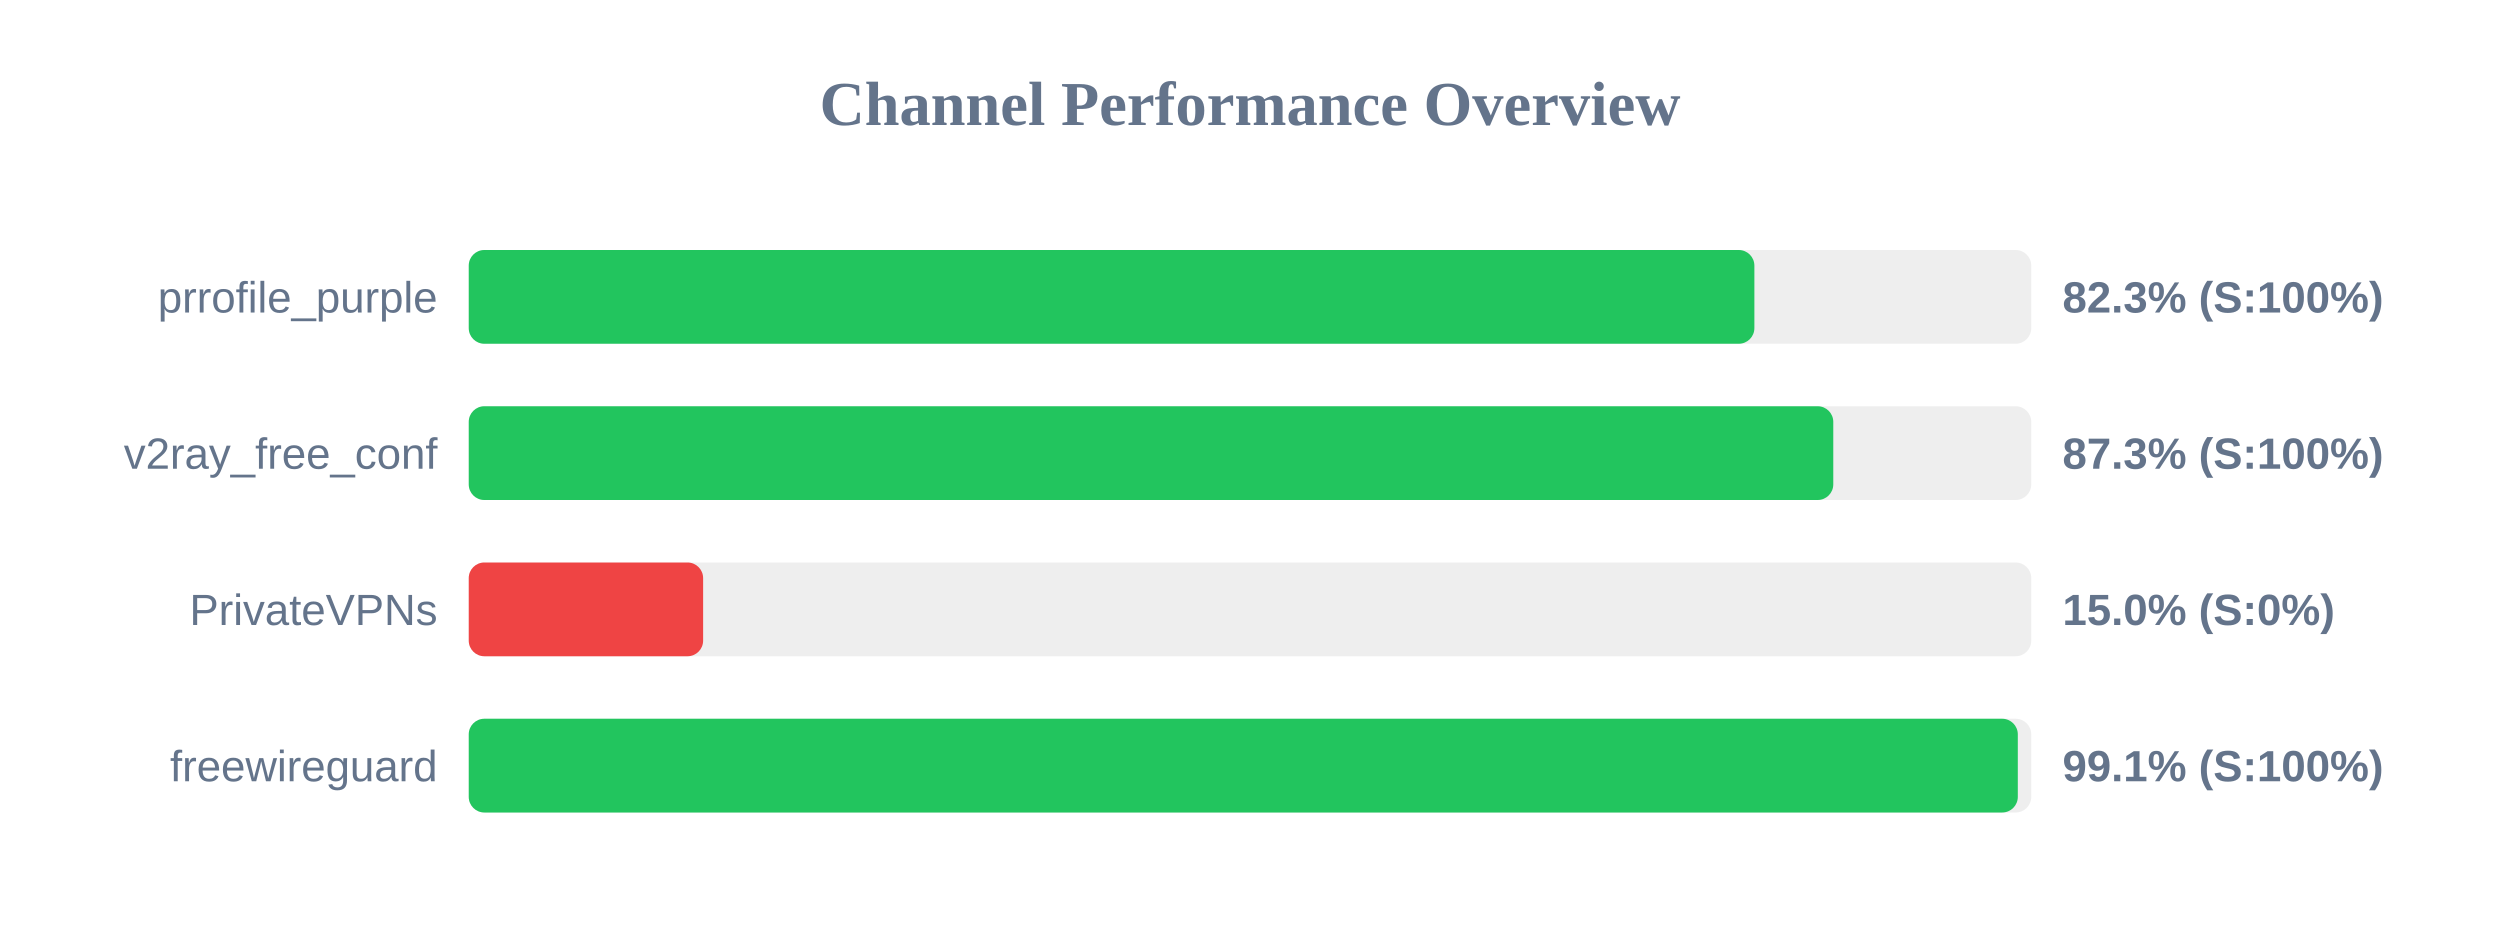
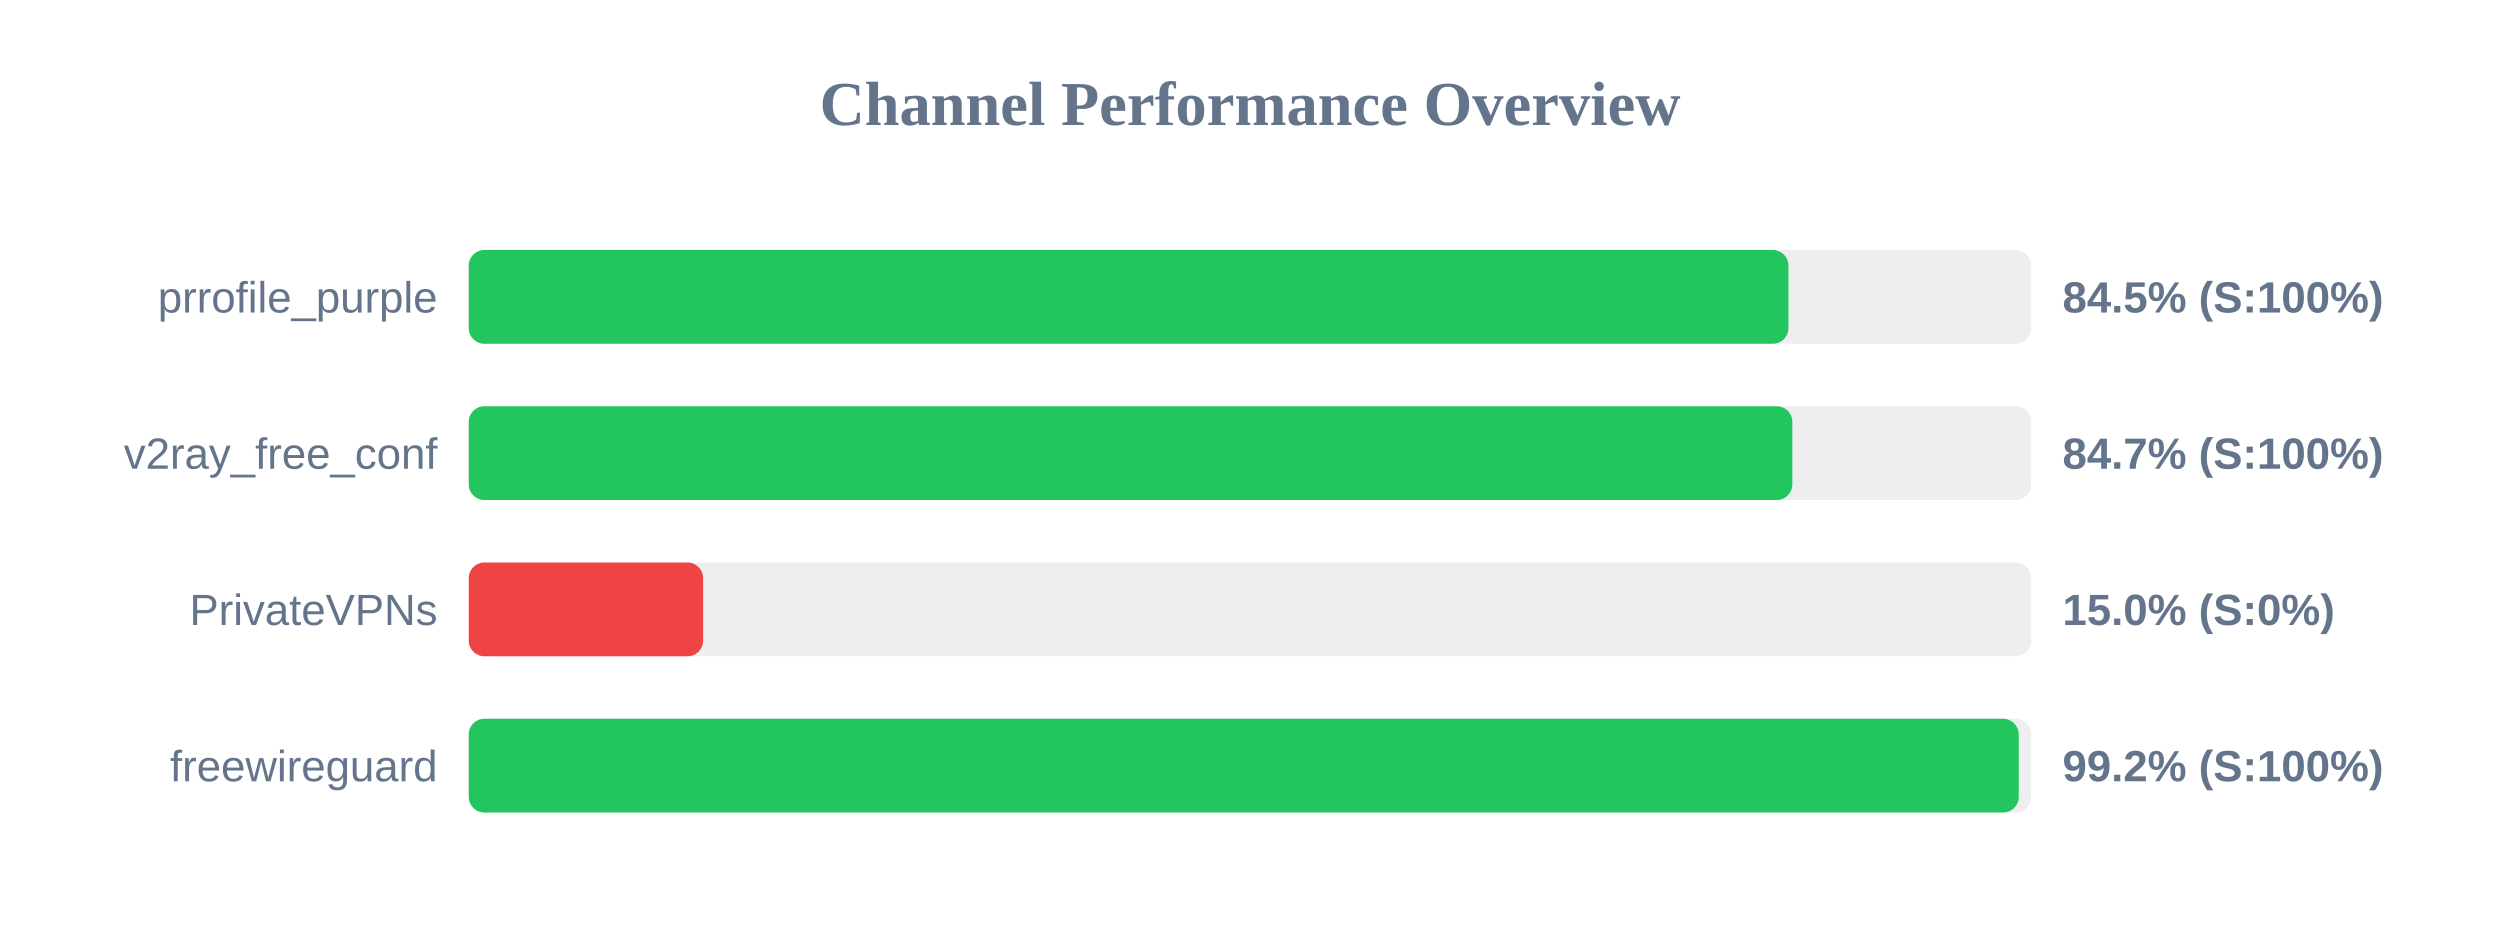
<svg xmlns="http://www.w3.org/2000/svg" width="800" height="300" version="1.1">
  <style>
        .row { font: 14px Arial; fill: #64748b; }
        .score { font: bold 14px Arial; fill: #64748b; }
    </style>
  <text x="400" y="40" text-anchor="middle" font-size="20px" font-weight="bold" fill="#64748b">Channel Performance Overview</text>
  <rect x="150" y="80" width="500" height="30" fill="#eee" rx="5" />
-   <rect x="150" y="80" width="411.4" height="30" fill="#22c55e" rx="5" />
+   <rect x="150" y="80" width="422.3" height="30" fill="#22c55e" rx="5" />
  <text x="140" y="100" text-anchor="end" class="row">prrofile_purple</text>
-   <text x="660" y="100" text-anchor="start" class="score">82.3% (S:100%)</text>
+   <text x="660" y="100" text-anchor="start" class="score">84.5% (S:100%)</text>
  <rect x="150" y="130" width="500" height="30" fill="#eee" rx="5" />
-   <rect x="150" y="130" width="436.65" height="30" fill="#22c55e" rx="5" />
+   <rect x="150" y="130" width="423.55" height="30" fill="#22c55e" rx="5" />
  <text x="140" y="150" text-anchor="end" class="row">v2ray_free_conf</text>
-   <text x="660" y="150" text-anchor="start" class="score">87.3% (S:100%)</text>
+   <text x="660" y="150" text-anchor="start" class="score">84.7% (S:100%)</text>
  <rect x="150" y="180" width="500" height="30" fill="#eee" rx="5" />
  <rect x="150" y="180" width="75.0" height="30" fill="#ef4444" rx="5" />
  <text x="140" y="200" text-anchor="end" class="row">PrivateVPNs</text>
  <text x="660" y="200" text-anchor="start" class="score">15.0% (S:0%)</text>
  <rect x="150" y="230" width="500" height="30" fill="#eee" rx="5" />
-   <rect x="150" y="230" width="495.7" height="30" fill="#22c55e" rx="5" />
+   <rect x="150" y="230" width="496.0" height="30" fill="#22c55e" rx="5" />
  <text x="140" y="250" text-anchor="end" class="row">freewireguard</text>
-   <text x="660" y="250" text-anchor="start" class="score">99.1% (S:100%)</text>
+   <text x="660" y="250" text-anchor="start" class="score">99.2% (S:100%)</text>
</svg>
